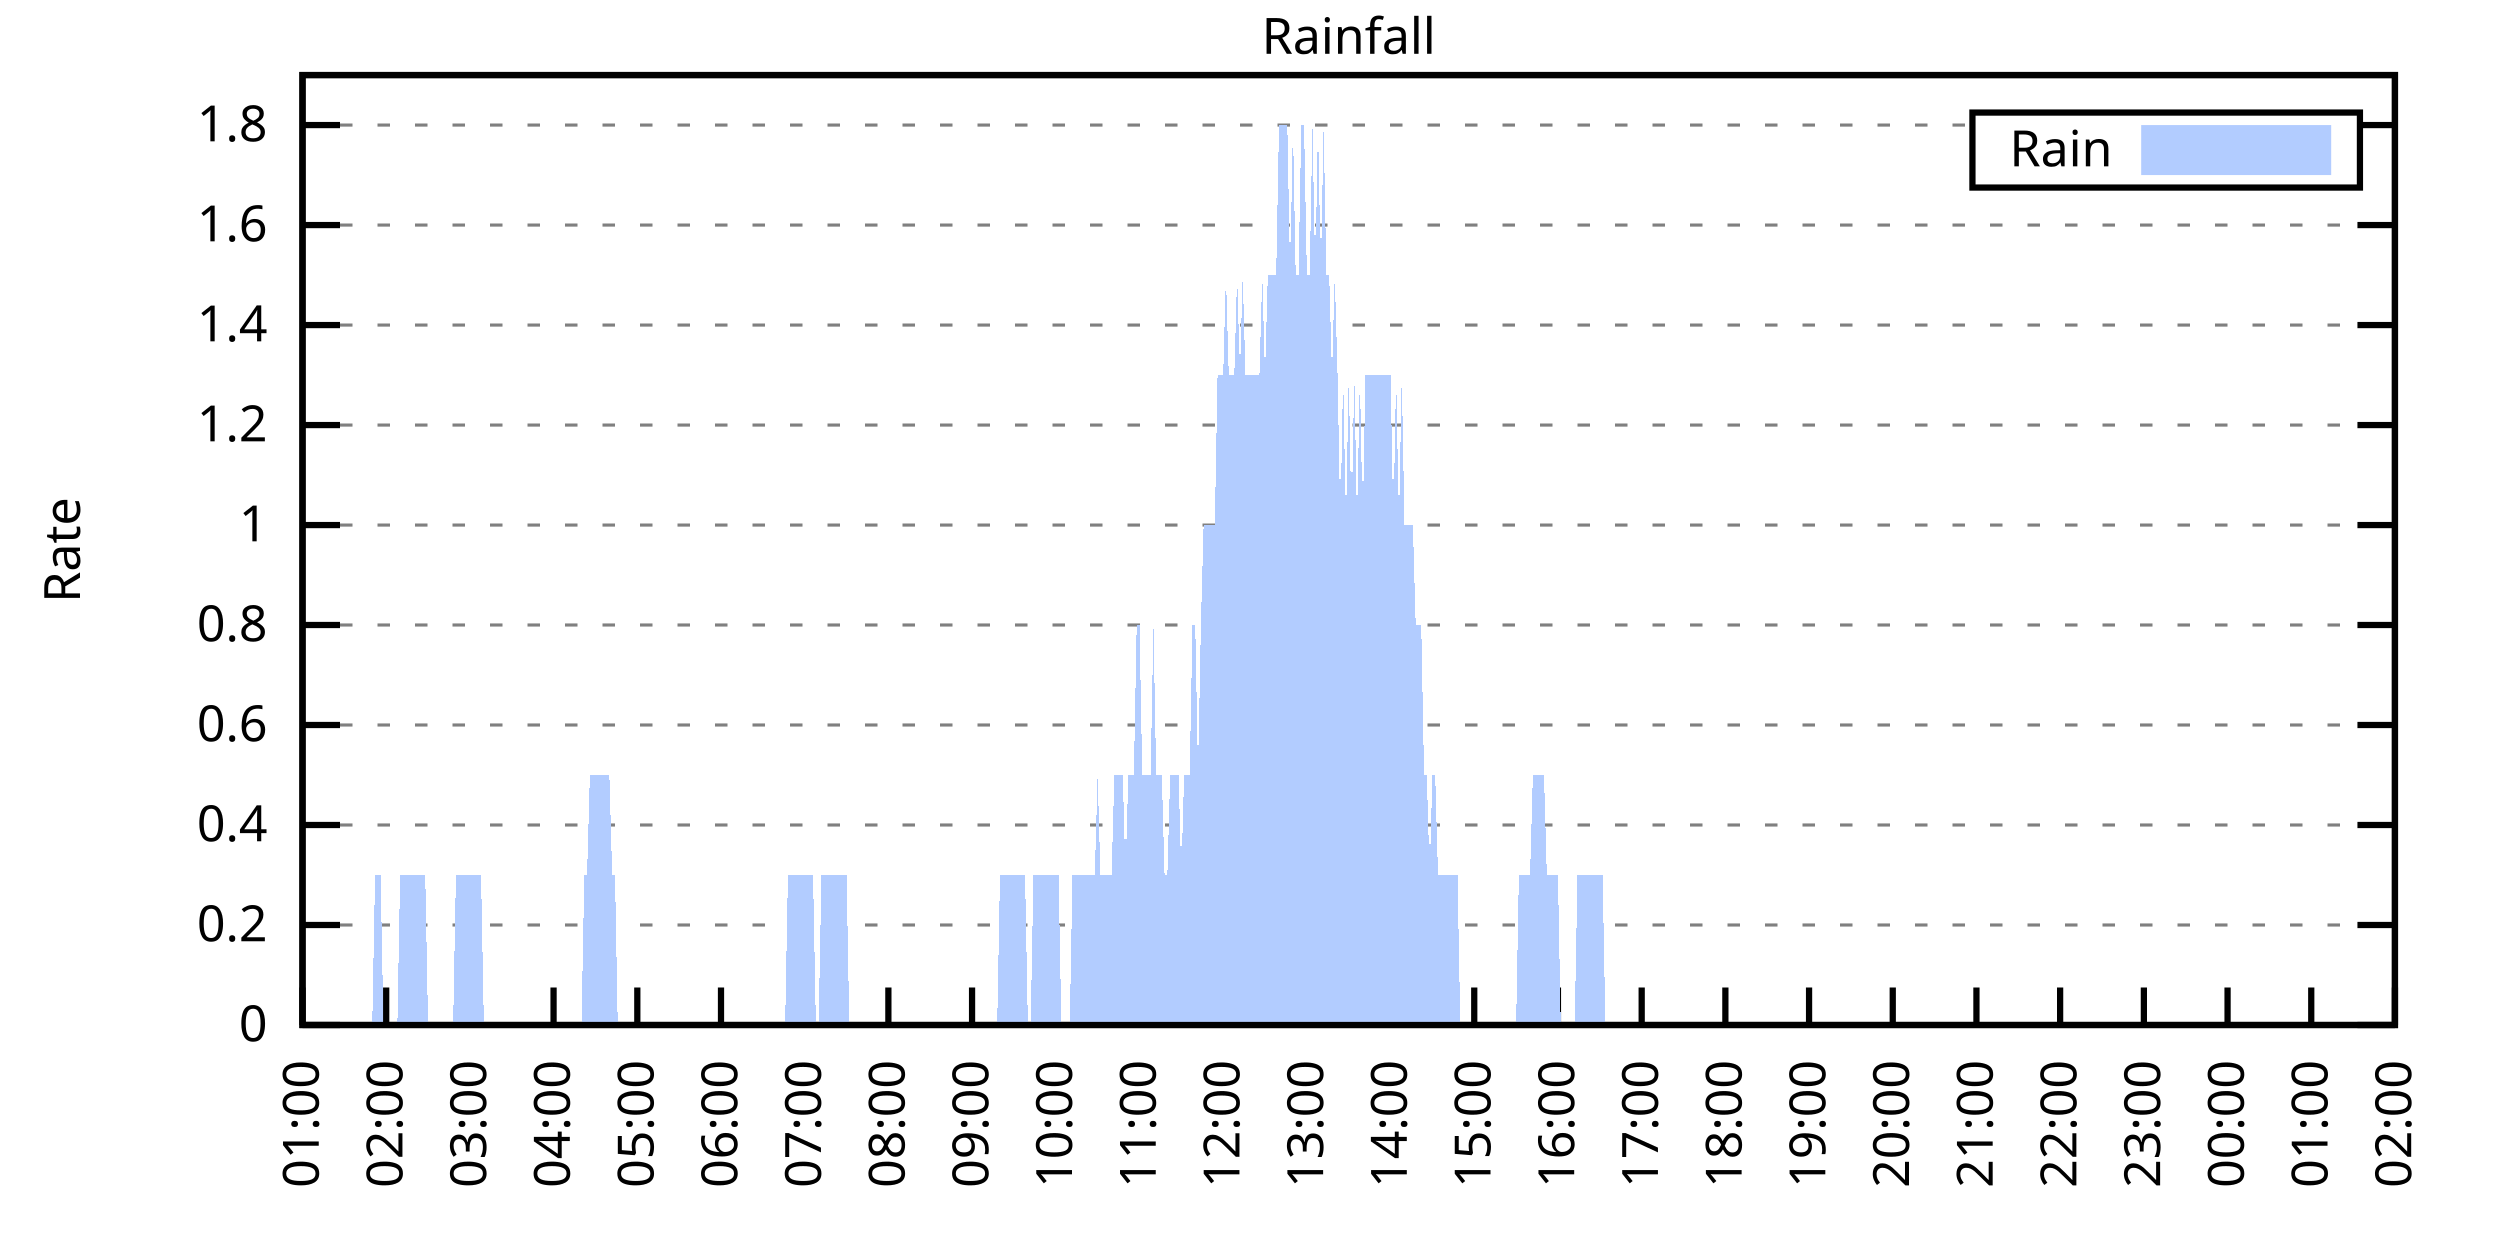
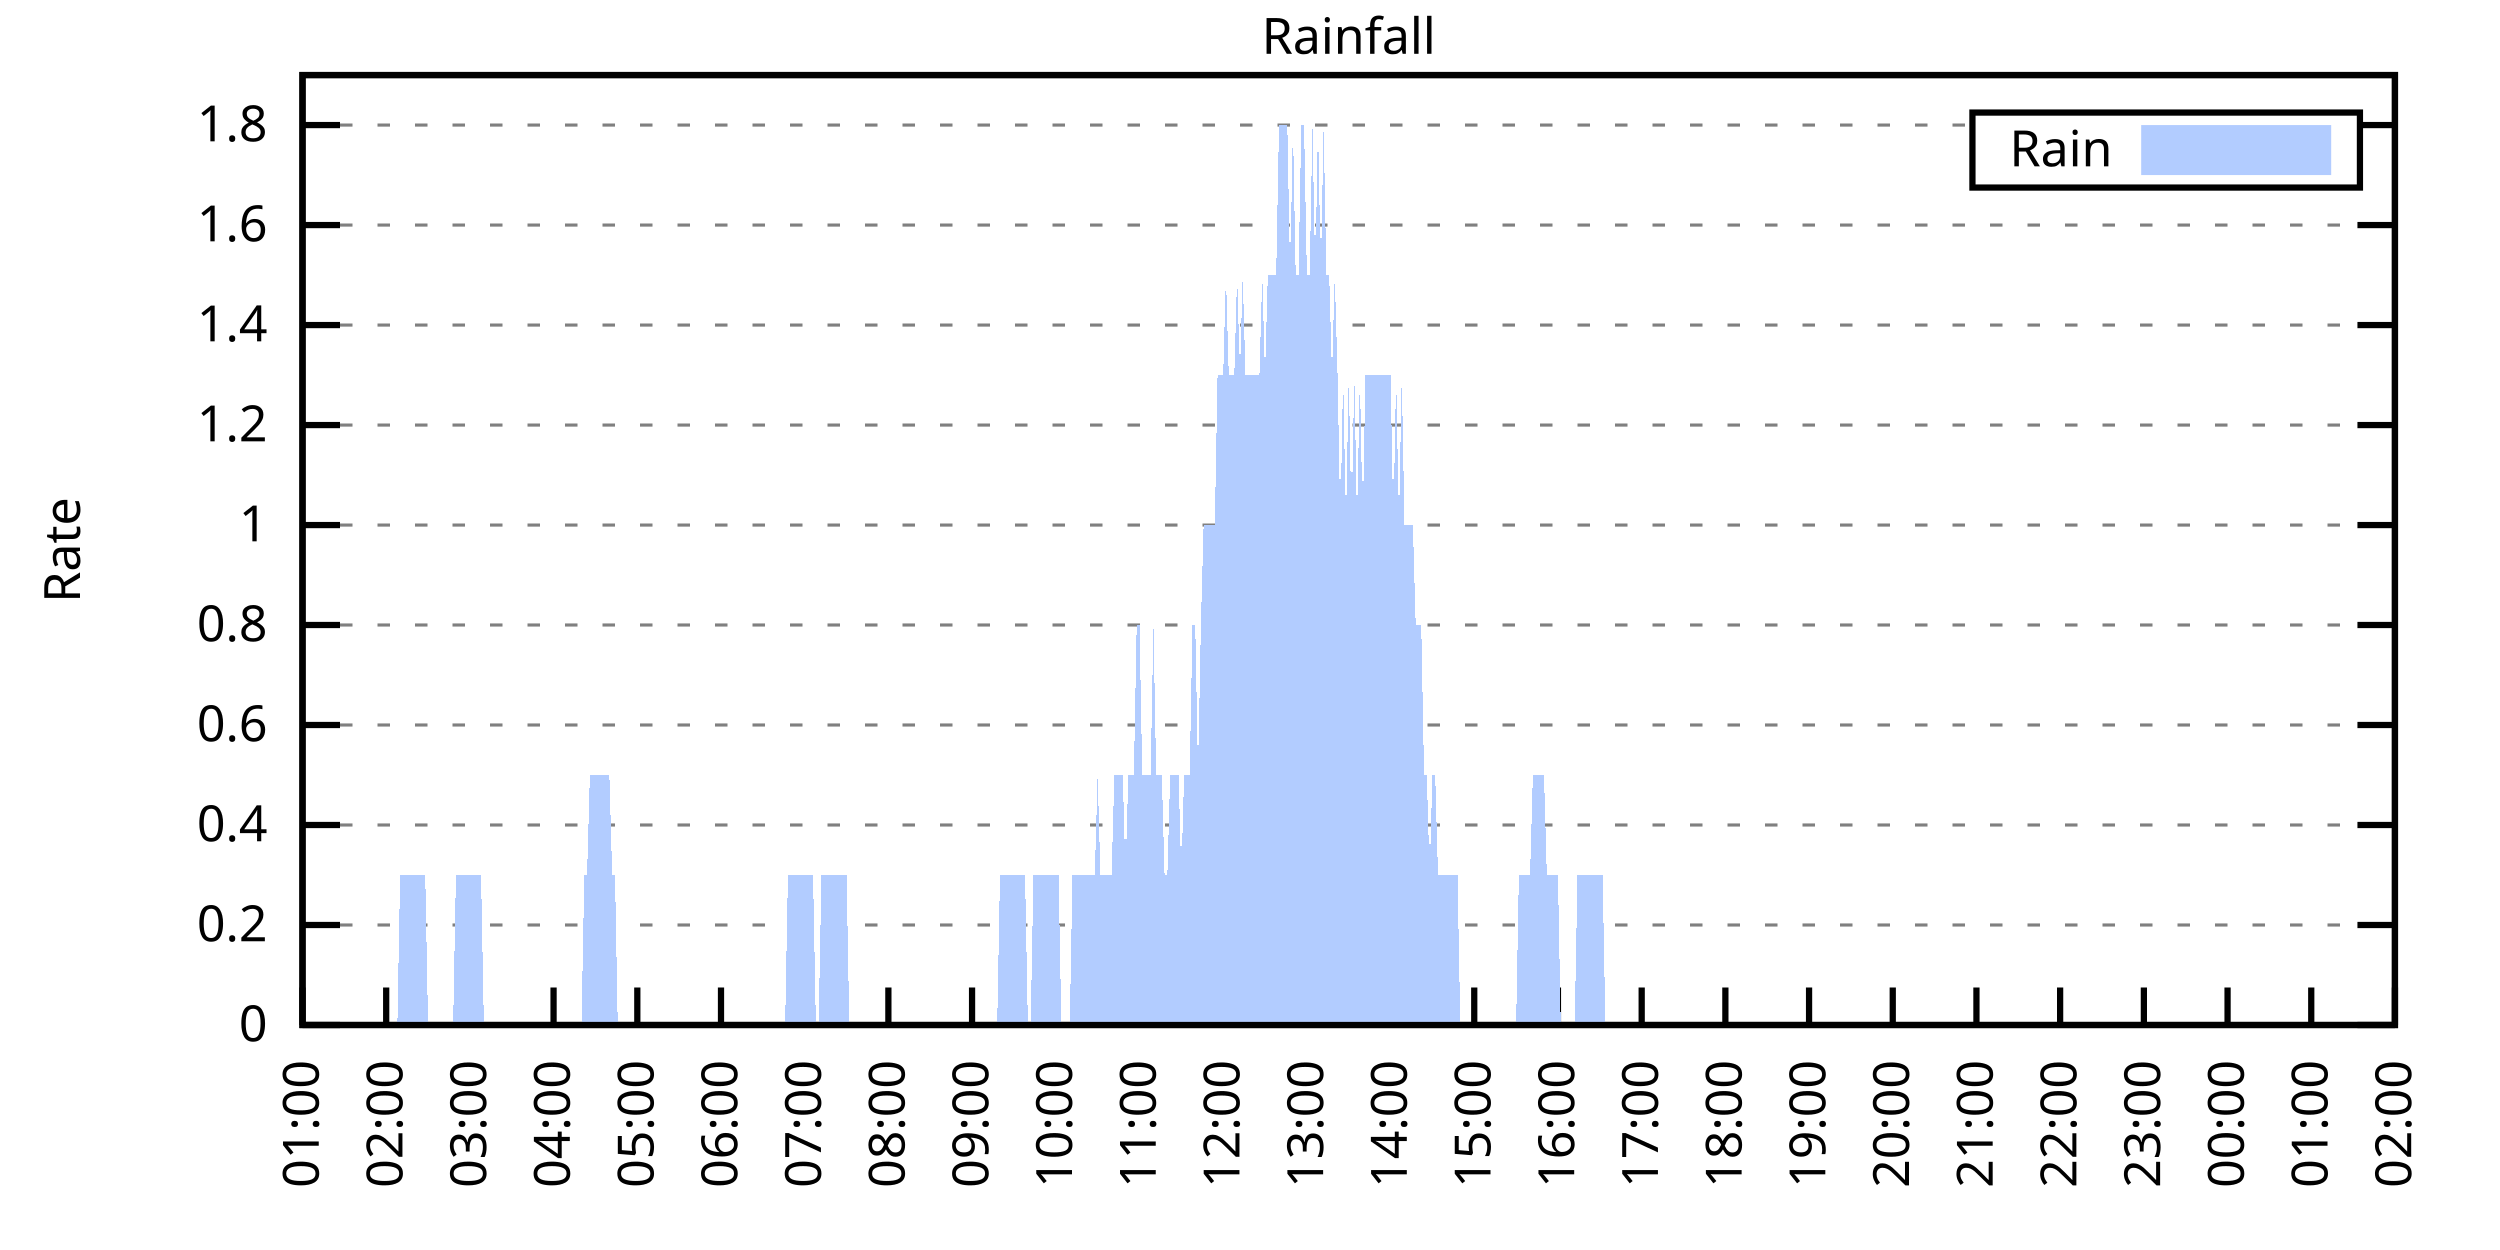
<svg xmlns="http://www.w3.org/2000/svg" xmlns:xlink="http://www.w3.org/1999/xlink" width="400" height="200" viewBox="0 0 400 200">
  <g id="gnuplot_canvas">
    <rect x="0" y="0" width="400" height="200" fill="none" />
    <defs>
      <circle id="gpDot" r="0.5" stroke-width="0.5" stroke="currentColor" />
      <path id="gpPt0" stroke-width="0.333" stroke="currentColor" d="M-1,0 h2 M0,-1 v2" />
      <path id="gpPt1" stroke-width="0.333" stroke="currentColor" d="M-1,-1 L1,1 M1,-1 L-1,1" />
      <path id="gpPt2" stroke-width="0.333" stroke="currentColor" d="M-1,0 L1,0 M0,-1 L0,1 M-1,-1 L1,1 M-1,1 L1,-1" />
      <rect id="gpPt3" stroke-width="0.333" stroke="currentColor" x="-1" y="-1" width="2" height="2" />
      <rect id="gpPt4" stroke-width="0.333" stroke="currentColor" fill="currentColor" x="-1" y="-1" width="2" height="2" />
      <circle id="gpPt5" stroke-width="0.333" stroke="currentColor" cx="0" cy="0" r="1" />
      <use xlink:href="#gpPt5" id="gpPt6" fill="currentColor" stroke="none" />
      <path id="gpPt7" stroke-width="0.333" stroke="currentColor" d="M0,-1.33 L-1.33,0.67 L1.33,0.67 z" />
      <use xlink:href="#gpPt7" id="gpPt8" fill="currentColor" stroke="none" />
      <use xlink:href="#gpPt7" id="gpPt9" stroke="currentColor" transform="rotate(180)" />
      <use xlink:href="#gpPt9" id="gpPt10" fill="currentColor" stroke="none" />
      <use xlink:href="#gpPt3" id="gpPt11" stroke="currentColor" transform="rotate(45)" />
      <use xlink:href="#gpPt11" id="gpPt12" fill="currentColor" stroke="none" />
      <path id="gpPt13" stroke-width="0.333" stroke="currentColor" d="M0,1.330 L1.265,0.411 L0.782,-1.067 L-0.782,-1.076 L-1.265,0.411 z" />
      <use xlink:href="#gpPt13" id="gpPt14" fill="currentColor" stroke="none" />
      <filter id="textbox" filterUnits="objectBoundingBox" x="0" y="0" height="1" width="1">
        <feFlood flood-color="white" flood-opacity="1" result="bgnd" />
        <feComposite in="SourceGraphic" in2="bgnd" operator="atop" />
      </filter>
      <filter id="greybox" filterUnits="objectBoundingBox" x="0" y="0" height="1" width="1">
        <feFlood flood-color="lightgrey" flood-opacity="1" result="grey" />
        <feComposite in="SourceGraphic" in2="grey" operator="atop" />
      </filter>
    </defs>
    <g fill="none" color="white" stroke="currentColor" stroke-width="1.00" stroke-linecap="butt" stroke-linejoin="miter">
</g>
    <g fill="none" color="black" stroke="currentColor" stroke-width="1.00" stroke-linecap="butt" stroke-linejoin="miter">
      <g stroke="none" shape-rendering="crispEdges">
        <polygon fill="rgb(255, 255, 255)" points="48.40,164.00 383.18,164.00 383.18,12.02 48.40,12.02 " />
      </g>
    </g>
    <g fill="none" color="black" stroke="currentColor" stroke-width="1.00" stroke-linecap="butt" stroke-linejoin="miter">
</g>
    <g fill="none" color="black" stroke="black" stroke-width="0.50" stroke-linecap="butt" stroke-linejoin="miter">
</g>
    <g fill="none" color="gray" stroke="currentColor" stroke-width="0.50" stroke-linecap="butt" stroke-linejoin="miter">
      <path stroke="gray" stroke-dasharray="2,4" class="gridline" d="M48.40,164.00 L383.19,164.00  " />
    </g>
    <g fill="none" color="gray" stroke="gray" stroke-width="1.00" stroke-linecap="butt" stroke-linejoin="miter">
</g>
    <g fill="none" color="black" stroke="currentColor" stroke-width="1.00" stroke-linecap="butt" stroke-linejoin="miter">
      <path stroke="black" d="M48.40,164.00 L54.40,164.00 M383.19,164.00 L377.19,164.00  " />
      <g transform="translate(42.80,166.60)" stroke="none" fill="black" font-family="Sans" font-size="8.00" text-anchor="end">
        <text>
          <tspan font-family="Sans"> 0</tspan>
        </text>
      </g>
    </g>
    <g fill="none" color="black" stroke="currentColor" stroke-width="1.00" stroke-linecap="butt" stroke-linejoin="miter">
</g>
    <g fill="none" color="black" stroke="black" stroke-width="0.50" stroke-linecap="butt" stroke-linejoin="miter">
</g>
    <g fill="none" color="gray" stroke="currentColor" stroke-width="0.50" stroke-linecap="butt" stroke-linejoin="miter">
      <path stroke="gray" stroke-dasharray="2,4" class="gridline" d="M48.40,148.00 L383.19,148.00  " />
    </g>
    <g fill="none" color="gray" stroke="gray" stroke-width="1.00" stroke-linecap="butt" stroke-linejoin="miter">
</g>
    <g fill="none" color="black" stroke="currentColor" stroke-width="1.00" stroke-linecap="butt" stroke-linejoin="miter">
      <path stroke="black" d="M48.40,148.00 L54.40,148.00 M383.19,148.00 L377.19,148.00  " />
      <g transform="translate(42.80,150.60)" stroke="none" fill="black" font-family="Sans" font-size="8.00" text-anchor="end">
        <text>
          <tspan font-family="Sans"> 0.2</tspan>
        </text>
      </g>
    </g>
    <g fill="none" color="black" stroke="currentColor" stroke-width="1.00" stroke-linecap="butt" stroke-linejoin="miter">
</g>
    <g fill="none" color="black" stroke="black" stroke-width="0.50" stroke-linecap="butt" stroke-linejoin="miter">
</g>
    <g fill="none" color="gray" stroke="currentColor" stroke-width="0.50" stroke-linecap="butt" stroke-linejoin="miter">
      <path stroke="gray" stroke-dasharray="2,4" class="gridline" d="M48.40,132.00 L383.19,132.00  " />
    </g>
    <g fill="none" color="gray" stroke="gray" stroke-width="1.00" stroke-linecap="butt" stroke-linejoin="miter">
</g>
    <g fill="none" color="black" stroke="currentColor" stroke-width="1.00" stroke-linecap="butt" stroke-linejoin="miter">
      <path stroke="black" d="M48.40,132.00 L54.40,132.00 M383.19,132.00 L377.19,132.00  " />
      <g transform="translate(42.80,134.60)" stroke="none" fill="black" font-family="Sans" font-size="8.00" text-anchor="end">
        <text>
          <tspan font-family="Sans"> 0.4</tspan>
        </text>
      </g>
    </g>
    <g fill="none" color="black" stroke="currentColor" stroke-width="1.00" stroke-linecap="butt" stroke-linejoin="miter">
</g>
    <g fill="none" color="black" stroke="black" stroke-width="0.50" stroke-linecap="butt" stroke-linejoin="miter">
</g>
    <g fill="none" color="gray" stroke="currentColor" stroke-width="0.50" stroke-linecap="butt" stroke-linejoin="miter">
      <path stroke="gray" stroke-dasharray="2,4" class="gridline" d="M48.40,116.00 L383.19,116.00  " />
    </g>
    <g fill="none" color="gray" stroke="gray" stroke-width="1.00" stroke-linecap="butt" stroke-linejoin="miter">
</g>
    <g fill="none" color="black" stroke="currentColor" stroke-width="1.00" stroke-linecap="butt" stroke-linejoin="miter">
      <path stroke="black" d="M48.40,116.00 L54.40,116.00 M383.19,116.00 L377.19,116.00  " />
      <g transform="translate(42.80,118.60)" stroke="none" fill="black" font-family="Sans" font-size="8.00" text-anchor="end">
        <text>
          <tspan font-family="Sans"> 0.6</tspan>
        </text>
      </g>
    </g>
    <g fill="none" color="black" stroke="currentColor" stroke-width="1.00" stroke-linecap="butt" stroke-linejoin="miter">
</g>
    <g fill="none" color="black" stroke="black" stroke-width="0.50" stroke-linecap="butt" stroke-linejoin="miter">
</g>
    <g fill="none" color="gray" stroke="currentColor" stroke-width="0.50" stroke-linecap="butt" stroke-linejoin="miter">
      <path stroke="gray" stroke-dasharray="2,4" class="gridline" d="M48.40,100.00 L383.19,100.00  " />
    </g>
    <g fill="none" color="gray" stroke="gray" stroke-width="1.00" stroke-linecap="butt" stroke-linejoin="miter">
</g>
    <g fill="none" color="black" stroke="currentColor" stroke-width="1.00" stroke-linecap="butt" stroke-linejoin="miter">
      <path stroke="black" d="M48.40,100.00 L54.40,100.00 M383.19,100.00 L377.19,100.00  " />
      <g transform="translate(42.80,102.60)" stroke="none" fill="black" font-family="Sans" font-size="8.00" text-anchor="end">
        <text>
          <tspan font-family="Sans"> 0.8</tspan>
        </text>
      </g>
    </g>
    <g fill="none" color="black" stroke="currentColor" stroke-width="1.00" stroke-linecap="butt" stroke-linejoin="miter">
</g>
    <g fill="none" color="black" stroke="black" stroke-width="0.50" stroke-linecap="butt" stroke-linejoin="miter">
</g>
    <g fill="none" color="gray" stroke="currentColor" stroke-width="0.50" stroke-linecap="butt" stroke-linejoin="miter">
      <path stroke="gray" stroke-dasharray="2,4" class="gridline" d="M48.40,84.01 L383.19,84.01  " />
    </g>
    <g fill="none" color="gray" stroke="gray" stroke-width="1.00" stroke-linecap="butt" stroke-linejoin="miter">
</g>
    <g fill="none" color="black" stroke="currentColor" stroke-width="1.00" stroke-linecap="butt" stroke-linejoin="miter">
      <path stroke="black" d="M48.40,84.01 L54.40,84.01 M383.19,84.01 L377.19,84.01  " />
      <g transform="translate(42.80,86.61)" stroke="none" fill="black" font-family="Sans" font-size="8.00" text-anchor="end">
        <text>
          <tspan font-family="Sans"> 1</tspan>
        </text>
      </g>
    </g>
    <g fill="none" color="black" stroke="currentColor" stroke-width="1.00" stroke-linecap="butt" stroke-linejoin="miter">
</g>
    <g fill="none" color="black" stroke="black" stroke-width="0.50" stroke-linecap="butt" stroke-linejoin="miter">
</g>
    <g fill="none" color="gray" stroke="currentColor" stroke-width="0.50" stroke-linecap="butt" stroke-linejoin="miter">
      <path stroke="gray" stroke-dasharray="2,4" class="gridline" d="M48.40,68.01 L383.19,68.01  " />
    </g>
    <g fill="none" color="gray" stroke="gray" stroke-width="1.00" stroke-linecap="butt" stroke-linejoin="miter">
</g>
    <g fill="none" color="black" stroke="currentColor" stroke-width="1.00" stroke-linecap="butt" stroke-linejoin="miter">
      <path stroke="black" d="M48.40,68.01 L54.40,68.01 M383.19,68.01 L377.19,68.01  " />
      <g transform="translate(42.80,70.61)" stroke="none" fill="black" font-family="Sans" font-size="8.00" text-anchor="end">
        <text>
          <tspan font-family="Sans"> 1.2</tspan>
        </text>
      </g>
    </g>
    <g fill="none" color="black" stroke="currentColor" stroke-width="1.00" stroke-linecap="butt" stroke-linejoin="miter">
</g>
    <g fill="none" color="black" stroke="black" stroke-width="0.50" stroke-linecap="butt" stroke-linejoin="miter">
</g>
    <g fill="none" color="gray" stroke="currentColor" stroke-width="0.50" stroke-linecap="butt" stroke-linejoin="miter">
      <path stroke="gray" stroke-dasharray="2,4" class="gridline" d="M48.40,52.01 L383.19,52.01  " />
    </g>
    <g fill="none" color="gray" stroke="gray" stroke-width="1.00" stroke-linecap="butt" stroke-linejoin="miter">
</g>
    <g fill="none" color="black" stroke="currentColor" stroke-width="1.00" stroke-linecap="butt" stroke-linejoin="miter">
      <path stroke="black" d="M48.40,52.01 L54.40,52.01 M383.19,52.01 L377.19,52.01  " />
      <g transform="translate(42.80,54.61)" stroke="none" fill="black" font-family="Sans" font-size="8.00" text-anchor="end">
        <text>
          <tspan font-family="Sans"> 1.4</tspan>
        </text>
      </g>
    </g>
    <g fill="none" color="black" stroke="currentColor" stroke-width="1.00" stroke-linecap="butt" stroke-linejoin="miter">
</g>
    <g fill="none" color="black" stroke="black" stroke-width="0.50" stroke-linecap="butt" stroke-linejoin="miter">
</g>
    <g fill="none" color="gray" stroke="currentColor" stroke-width="0.50" stroke-linecap="butt" stroke-linejoin="miter">
      <path stroke="gray" stroke-dasharray="2,4" class="gridline" d="M48.40,36.01 L383.19,36.01  " />
    </g>
    <g fill="none" color="gray" stroke="gray" stroke-width="1.00" stroke-linecap="butt" stroke-linejoin="miter">
</g>
    <g fill="none" color="black" stroke="currentColor" stroke-width="1.00" stroke-linecap="butt" stroke-linejoin="miter">
      <path stroke="black" d="M48.40,36.01 L54.40,36.01 M383.19,36.01 L377.19,36.01  " />
      <g transform="translate(42.80,38.61)" stroke="none" fill="black" font-family="Sans" font-size="8.00" text-anchor="end">
        <text>
          <tspan font-family="Sans"> 1.6</tspan>
        </text>
      </g>
    </g>
    <g fill="none" color="black" stroke="currentColor" stroke-width="1.00" stroke-linecap="butt" stroke-linejoin="miter">
</g>
    <g fill="none" color="black" stroke="black" stroke-width="0.50" stroke-linecap="butt" stroke-linejoin="miter">
</g>
    <g fill="none" color="gray" stroke="currentColor" stroke-width="0.50" stroke-linecap="butt" stroke-linejoin="miter">
      <path stroke="gray" stroke-dasharray="2,4" class="gridline" d="M48.40,20.01 L315.59,20.01 M377.59,20.01 L383.19,20.01  " />
    </g>
    <g fill="none" color="gray" stroke="gray" stroke-width="1.00" stroke-linecap="butt" stroke-linejoin="miter">
</g>
    <g fill="none" color="black" stroke="currentColor" stroke-width="1.00" stroke-linecap="butt" stroke-linejoin="miter">
      <path stroke="black" d="M48.40,20.01 L54.40,20.01 M383.19,20.01 L377.19,20.01  " />
      <g transform="translate(42.80,22.61)" stroke="none" fill="black" font-family="Sans" font-size="8.00" text-anchor="end">
        <text>
          <tspan font-family="Sans"> 1.8</tspan>
        </text>
      </g>
    </g>
    <g fill="none" color="black" stroke="currentColor" stroke-width="1.00" stroke-linecap="butt" stroke-linejoin="miter">
      <path stroke="black" d="M48.40,164.00 L48.40,158.00  " />
      <g transform="translate(51.00,169.60) rotate(270.00)" stroke="none" fill="black" font-family="Sans" font-size="8.00" text-anchor="end">
        <text>
          <tspan font-family="Sans">01:00</tspan>
        </text>
      </g>
    </g>
    <g fill="none" color="black" stroke="currentColor" stroke-width="1.00" stroke-linecap="butt" stroke-linejoin="miter">
      <path stroke="black" d="M61.79,164.00 L61.79,158.00  " />
      <g transform="translate(64.39,169.60) rotate(270.00)" stroke="none" fill="black" font-family="Sans" font-size="8.00" text-anchor="end">
        <text>
          <tspan font-family="Sans">02:00</tspan>
        </text>
      </g>
    </g>
    <g fill="none" color="black" stroke="currentColor" stroke-width="1.00" stroke-linecap="butt" stroke-linejoin="miter">
      <path stroke="black" d="M75.18,164.00 L75.18,158.00  " />
      <g transform="translate(77.78,169.60) rotate(270.00)" stroke="none" fill="black" font-family="Sans" font-size="8.00" text-anchor="end">
        <text>
          <tspan font-family="Sans">03:00</tspan>
        </text>
      </g>
    </g>
    <g fill="none" color="black" stroke="currentColor" stroke-width="1.00" stroke-linecap="butt" stroke-linejoin="miter">
      <path stroke="black" d="M88.57,164.00 L88.57,158.00  " />
      <g transform="translate(91.17,169.60) rotate(270.00)" stroke="none" fill="black" font-family="Sans" font-size="8.00" text-anchor="end">
        <text>
          <tspan font-family="Sans">04:00</tspan>
        </text>
      </g>
    </g>
    <g fill="none" color="black" stroke="currentColor" stroke-width="1.00" stroke-linecap="butt" stroke-linejoin="miter">
      <path stroke="black" d="M101.97,164.00 L101.97,158.00  " />
      <g transform="translate(104.57,169.60) rotate(270.00)" stroke="none" fill="black" font-family="Sans" font-size="8.00" text-anchor="end">
        <text>
          <tspan font-family="Sans">05:00</tspan>
        </text>
      </g>
    </g>
    <g fill="none" color="black" stroke="currentColor" stroke-width="1.00" stroke-linecap="butt" stroke-linejoin="miter">
      <path stroke="black" d="M115.36,164.00 L115.36,158.00  " />
      <g transform="translate(117.96,169.60) rotate(270.00)" stroke="none" fill="black" font-family="Sans" font-size="8.00" text-anchor="end">
        <text>
          <tspan font-family="Sans">06:00</tspan>
        </text>
      </g>
    </g>
    <g fill="none" color="black" stroke="currentColor" stroke-width="1.00" stroke-linecap="butt" stroke-linejoin="miter">
      <path stroke="black" d="M128.75,164.00 L128.75,158.00  " />
      <g transform="translate(131.35,169.60) rotate(270.00)" stroke="none" fill="black" font-family="Sans" font-size="8.00" text-anchor="end">
        <text>
          <tspan font-family="Sans">07:00</tspan>
        </text>
      </g>
    </g>
    <g fill="none" color="black" stroke="currentColor" stroke-width="1.00" stroke-linecap="butt" stroke-linejoin="miter">
      <path stroke="black" d="M142.14,164.00 L142.14,158.00  " />
      <g transform="translate(144.74,169.60) rotate(270.00)" stroke="none" fill="black" font-family="Sans" font-size="8.00" text-anchor="end">
        <text>
          <tspan font-family="Sans">08:00</tspan>
        </text>
      </g>
    </g>
    <g fill="none" color="black" stroke="currentColor" stroke-width="1.00" stroke-linecap="butt" stroke-linejoin="miter">
      <path stroke="black" d="M155.53,164.00 L155.53,158.00  " />
      <g transform="translate(158.13,169.60) rotate(270.00)" stroke="none" fill="black" font-family="Sans" font-size="8.00" text-anchor="end">
        <text>
          <tspan font-family="Sans">09:00</tspan>
        </text>
      </g>
    </g>
    <g fill="none" color="black" stroke="currentColor" stroke-width="1.00" stroke-linecap="butt" stroke-linejoin="miter">
      <path stroke="black" d="M168.92,164.00 L168.92,158.00  " />
      <g transform="translate(171.52,169.60) rotate(270.00)" stroke="none" fill="black" font-family="Sans" font-size="8.00" text-anchor="end">
        <text>
          <tspan font-family="Sans">10:00</tspan>
        </text>
      </g>
    </g>
    <g fill="none" color="black" stroke="currentColor" stroke-width="1.00" stroke-linecap="butt" stroke-linejoin="miter">
      <path stroke="black" d="M182.32,164.00 L182.32,158.00  " />
      <g transform="translate(184.92,169.60) rotate(270.00)" stroke="none" fill="black" font-family="Sans" font-size="8.00" text-anchor="end">
        <text>
          <tspan font-family="Sans">11:00</tspan>
        </text>
      </g>
    </g>
    <g fill="none" color="black" stroke="currentColor" stroke-width="1.00" stroke-linecap="butt" stroke-linejoin="miter">
      <path stroke="black" d="M195.71,164.00 L195.71,158.00  " />
      <g transform="translate(198.31,169.60) rotate(270.00)" stroke="none" fill="black" font-family="Sans" font-size="8.00" text-anchor="end">
        <text>
          <tspan font-family="Sans">12:00</tspan>
        </text>
      </g>
    </g>
    <g fill="none" color="black" stroke="currentColor" stroke-width="1.00" stroke-linecap="butt" stroke-linejoin="miter">
      <path stroke="black" d="M209.10,164.00 L209.10,158.00  " />
      <g transform="translate(211.70,169.60) rotate(270.00)" stroke="none" fill="black" font-family="Sans" font-size="8.00" text-anchor="end">
        <text>
          <tspan font-family="Sans">13:00</tspan>
        </text>
      </g>
    </g>
    <g fill="none" color="black" stroke="currentColor" stroke-width="1.00" stroke-linecap="butt" stroke-linejoin="miter">
      <path stroke="black" d="M222.49,164.00 L222.49,158.00  " />
      <g transform="translate(225.09,169.60) rotate(270.00)" stroke="none" fill="black" font-family="Sans" font-size="8.00" text-anchor="end">
        <text>
          <tspan font-family="Sans">14:00</tspan>
        </text>
      </g>
    </g>
    <g fill="none" color="black" stroke="currentColor" stroke-width="1.00" stroke-linecap="butt" stroke-linejoin="miter">
      <path stroke="black" d="M235.88,164.00 L235.88,158.00  " />
      <g transform="translate(238.48,169.60) rotate(270.00)" stroke="none" fill="black" font-family="Sans" font-size="8.00" text-anchor="end">
        <text>
          <tspan font-family="Sans">15:00</tspan>
        </text>
      </g>
    </g>
    <g fill="none" color="black" stroke="currentColor" stroke-width="1.00" stroke-linecap="butt" stroke-linejoin="miter">
      <path stroke="black" d="M249.27,164.00 L249.27,158.00  " />
      <g transform="translate(251.87,169.60) rotate(270.00)" stroke="none" fill="black" font-family="Sans" font-size="8.00" text-anchor="end">
        <text>
          <tspan font-family="Sans">16:00</tspan>
        </text>
      </g>
    </g>
    <g fill="none" color="black" stroke="currentColor" stroke-width="1.00" stroke-linecap="butt" stroke-linejoin="miter">
      <path stroke="black" d="M262.67,164.00 L262.67,158.00  " />
      <g transform="translate(265.27,169.60) rotate(270.00)" stroke="none" fill="black" font-family="Sans" font-size="8.00" text-anchor="end">
        <text>
          <tspan font-family="Sans">17:00</tspan>
        </text>
      </g>
    </g>
    <g fill="none" color="black" stroke="currentColor" stroke-width="1.00" stroke-linecap="butt" stroke-linejoin="miter">
      <path stroke="black" d="M276.06,164.00 L276.06,158.00  " />
      <g transform="translate(278.66,169.60) rotate(270.00)" stroke="none" fill="black" font-family="Sans" font-size="8.00" text-anchor="end">
        <text>
          <tspan font-family="Sans">18:00</tspan>
        </text>
      </g>
    </g>
    <g fill="none" color="black" stroke="currentColor" stroke-width="1.00" stroke-linecap="butt" stroke-linejoin="miter">
      <path stroke="black" d="M289.45,164.00 L289.45,158.00  " />
      <g transform="translate(292.05,169.60) rotate(270.00)" stroke="none" fill="black" font-family="Sans" font-size="8.00" text-anchor="end">
        <text>
          <tspan font-family="Sans">19:00</tspan>
        </text>
      </g>
    </g>
    <g fill="none" color="black" stroke="currentColor" stroke-width="1.00" stroke-linecap="butt" stroke-linejoin="miter">
      <path stroke="black" d="M302.84,164.00 L302.84,158.00  " />
      <g transform="translate(305.44,169.60) rotate(270.00)" stroke="none" fill="black" font-family="Sans" font-size="8.00" text-anchor="end">
        <text>
          <tspan font-family="Sans">20:00</tspan>
        </text>
      </g>
    </g>
    <g fill="none" color="black" stroke="currentColor" stroke-width="1.00" stroke-linecap="butt" stroke-linejoin="miter">
      <path stroke="black" d="M316.23,164.00 L316.23,158.00  " />
      <g transform="translate(318.83,169.60) rotate(270.00)" stroke="none" fill="black" font-family="Sans" font-size="8.00" text-anchor="end">
        <text>
          <tspan font-family="Sans">21:00</tspan>
        </text>
      </g>
    </g>
    <g fill="none" color="black" stroke="currentColor" stroke-width="1.00" stroke-linecap="butt" stroke-linejoin="miter">
      <path stroke="black" d="M329.62,164.00 L329.62,158.00  " />
      <g transform="translate(332.22,169.60) rotate(270.00)" stroke="none" fill="black" font-family="Sans" font-size="8.00" text-anchor="end">
        <text>
          <tspan font-family="Sans">22:00</tspan>
        </text>
      </g>
    </g>
    <g fill="none" color="black" stroke="currentColor" stroke-width="1.00" stroke-linecap="butt" stroke-linejoin="miter">
      <path stroke="black" d="M343.02,164.00 L343.02,158.00  " />
      <g transform="translate(345.62,169.60) rotate(270.00)" stroke="none" fill="black" font-family="Sans" font-size="8.00" text-anchor="end">
        <text>
          <tspan font-family="Sans">23:00</tspan>
        </text>
      </g>
    </g>
    <g fill="none" color="black" stroke="currentColor" stroke-width="1.00" stroke-linecap="butt" stroke-linejoin="miter">
      <path stroke="black" d="M356.41,164.00 L356.41,158.00  " />
      <g transform="translate(359.01,169.60) rotate(270.00)" stroke="none" fill="black" font-family="Sans" font-size="8.00" text-anchor="end">
        <text>
          <tspan font-family="Sans">00:00</tspan>
        </text>
      </g>
    </g>
    <g fill="none" color="black" stroke="currentColor" stroke-width="1.00" stroke-linecap="butt" stroke-linejoin="miter">
      <path stroke="black" d="M369.80,164.00 L369.80,158.00  " />
      <g transform="translate(372.40,169.60) rotate(270.00)" stroke="none" fill="black" font-family="Sans" font-size="8.00" text-anchor="end">
        <text>
          <tspan font-family="Sans">01:00</tspan>
        </text>
      </g>
    </g>
    <g fill="none" color="black" stroke="currentColor" stroke-width="1.00" stroke-linecap="butt" stroke-linejoin="miter">
      <path stroke="black" d="M383.19,164.00 L383.19,158.00  " />
      <g transform="translate(385.79,169.60) rotate(270.00)" stroke="none" fill="black" font-family="Sans" font-size="8.00" text-anchor="end">
        <text>
          <tspan font-family="Sans">02:00</tspan>
        </text>
      </g>
    </g>
    <g fill="none" color="black" stroke="currentColor" stroke-width="1.00" stroke-linecap="butt" stroke-linejoin="miter">
</g>
    <g fill="none" color="black" stroke="currentColor" stroke-width="1.00" stroke-linecap="butt" stroke-linejoin="miter">
      <path stroke="black" d="M48.40,12.01 L48.40,164.00 L383.19,164.00 L383.19,12.01 L48.40,12.01 Z  " />
    </g>
    <g fill="none" color="black" stroke="currentColor" stroke-width="1.00" stroke-linecap="butt" stroke-linejoin="miter">
</g>
    <g fill="none" color="black" stroke="currentColor" stroke-width="1.00" stroke-linecap="butt" stroke-linejoin="miter">
      <path stroke="black" d="M315.59,30.01 L315.59,18.01 L377.59,18.01 L377.59,30.01 L315.59,30.01 Z  " />
    </g>
    <g id="Rainfall_plot_1">
      <g fill="none" color="white" stroke="black" stroke-width="2.00" stroke-linecap="butt" stroke-linejoin="miter">
</g>
      <g fill="none" color="black" stroke="currentColor" stroke-width="2.00" stroke-linecap="butt" stroke-linejoin="miter">
        <g transform="translate(337.99,26.61)" stroke="none" fill="black" font-family="Sans" font-size="8.00" text-anchor="end">
          <text>
            <tspan font-family="Sans">Rain</tspan>
          </text>
        </g>
      </g>
      <g fill="none" color="black" stroke="currentColor" stroke-width="2.00" stroke-linecap="butt" stroke-linejoin="miter">
        <g stroke="none" shape-rendering="crispEdges">
          <polygon fill="rgb(178, 204, 255)" points="343.59,27.01 371.99,27.01 371.99,21.01 343.59,21.01 " />
        </g>
        <path stroke="rgb(178, 204, 255)" d="M343.59,27.01 L371.99,27.01 L371.99,21.01 L343.59,21.01 L343.59,27.01 Z  " />
      </g>
      <g fill="none" color="black" stroke="currentColor" stroke-width="2.00" stroke-linecap="butt" stroke-linejoin="miter">
        <g stroke="none" shape-rendering="crispEdges">
-           <polygon fill="rgb(178, 204, 255)" points="55.54,164.00 55.99,164.00 56.43,164.00 56.88,164.00 57.33,164.00 57.77,164.00 58.22,164.00 58.67,164.00 59.11,164.00 59.56,164.00 60.01,140.00 60.45,140.00 60.90,140.00 61.35,164.00 61.79,164.00 62.24,164.00 62.68,164.00 63.13,164.00 63.58,164.00 64.02,140.00 64.47,140.00 64.92,140.00 65.36,140.00 65.81,140.00 66.26,140.00 66.70,140.00 67.15,140.00 67.59,140.00 68.04,140.00 68.49,164.00 68.93,164.00 69.38,164.00 69.83,164.00 70.27,164.00 70.72,164.00 71.17,164.00 71.61,164.00 72.06,164.00 72.50,164.00 72.95,140.00 73.40,140.00 73.84,140.00 74.29,140.00 74.74,140.00 75.18,140.00 75.63,140.00 76.08,140.00 76.52,140.00 76.97,140.00 77.42,164.00 77.86,164.00 78.31,164.00 78.75,164.00 79.20,164.00 79.65,164.00 80.09,164.00 80.54,164.00 80.99,164.00 81.43,164.00 81.88,164.00 82.33,164.00 82.77,164.00 83.22,164.00 83.66,164.00 84.11,164.00 84.56,164.00 85.00,164.00 85.45,164.00 85.90,164.00 86.34,164.00 86.79,164.00 87.24,164.00 87.68,164.00 88.13,164.00 88.57,164.00 89.02,164.00 89.47,164.00 89.91,164.00 90.36,164.00 90.81,164.00 91.25,164.00 91.70,164.00 92.15,164.00 92.59,164.00 93.04,164.00 93.49,140.00 93.93,140.00 94.38,124.00 94.82,124.00 95.27,124.00 95.72,124.00 96.16,124.00 96.61,124.00 97.06,124.00 97.50,124.00 97.95,140.00 98.40,140.00 98.84,164.00 99.29,164.00 99.73,164.00 100.18,164.00 100.63,164.00 101.07,164.00 101.52,164.00 101.97,164.00 102.41,164.00 102.86,164.00 103.31,164.00 103.75,164.00 104.20,164.00 104.64,164.00 105.09,164.00 105.54,164.00 105.98,164.00 106.43,164.00 106.88,164.00 107.32,164.00 107.77,164.00 108.22,164.00 108.66,164.00 109.11,164.00 109.55,164.00 110.00,164.00 110.45,164.00 110.89,164.00 111.34,164.00 111.79,164.00 112.23,164.00 112.68,164.00 113.13,164.00 113.57,164.00 114.02,164.00 114.47,164.00 114.91,164.00 115.36,164.00 115.80,164.00 116.25,164.00 116.70,164.00 117.14,164.00 117.59,164.00 118.04,164.00 118.48,164.00 118.93,164.00 119.38,164.00 119.82,164.00 120.27,164.00 120.71,164.00 121.16,164.00 121.61,164.00 122.05,164.00 122.50,164.00 122.95,164.00 123.39,164.00 123.84,164.00 124.29,164.00 124.73,164.00 125.18,164.00 125.62,164.00 126.07,140.00 126.52,140.00 126.96,140.00 127.41,140.00 127.86,140.00 128.30,140.00 128.75,140.00 129.20,140.00 129.64,140.00 130.09,140.00 130.54,164.00 130.98,164.00 131.43,140.00 131.87,140.00 132.32,140.00 132.77,140.00 133.21,140.00 133.66,140.00 134.11,140.00 134.55,140.00 135.00,140.00 135.45,140.00 135.89,164.00 136.34,164.00 136.78,164.00 137.23,164.00 137.68,164.00 138.12,164.00 138.57,164.00 139.02,164.00 139.46,164.00 139.91,164.00 140.36,164.00 140.80,164.00 141.25,164.00 141.69,164.00 142.14,164.00 142.59,164.00 143.03,164.00 143.48,164.00 143.93,164.00 144.37,164.00 144.82,164.00 145.27,164.00 145.71,164.00 146.16,164.00 146.61,164.00 147.05,164.00 147.50,164.00 147.94,164.00 148.39,164.00 148.84,164.00 149.28,164.00 149.73,164.00 150.18,164.00 150.62,164.00 151.07,164.00 151.52,164.00 151.96,164.00 152.41,164.00 152.85,164.00 153.30,164.00 153.75,164.00 154.19,164.00 154.64,164.00 155.09,164.00 155.53,164.00 155.98,164.00 156.43,164.00 156.87,164.00 157.32,164.00 157.76,164.00 158.21,164.00 158.66,164.00 159.10,164.00 159.55,164.00 160.00,140.00 160.44,140.00 160.89,140.00 161.34,140.00 161.78,140.00 162.23,140.00 162.67,140.00 163.12,140.00 163.57,140.00 164.01,140.00 164.46,164.00 164.91,164.00 165.35,140.00 165.80,140.00 166.25,140.00 166.69,140.00 167.14,140.00 167.59,140.00 168.03,140.00 168.48,140.00 168.92,140.00 169.37,140.00 169.82,164.00 170.26,164.00 170.71,164.00 171.16,164.00 171.60,140.00 172.05,140.00 172.50,140.00 172.94,140.00 173.39,140.00 173.83,140.00 174.28,140.00 174.73,140.00 175.17,140.00 175.62,124.00 176.07,140.00 176.51,140.00 176.96,140.00 177.41,140.00 177.85,140.00 178.30,124.00 178.74,124.00 179.19,124.00 179.64,124.00 180.08,140.00 180.53,124.00 180.98,124.00 181.42,124.00 181.87,100.00 182.32,100.00 182.76,124.00 183.21,124.00 183.66,124.00 184.10,124.00 184.55,100.00 184.99,124.00 185.44,124.00 185.89,124.00 186.33,140.00 186.78,140.00 187.23,124.00 187.67,124.00 188.12,124.00 188.57,124.00 189.01,140.00 189.46,124.00 189.90,124.00 190.35,124.00 190.80,100.00 191.24,100.00 191.69,124.00 192.14,100.00 192.58,84.01 193.03,84.01 193.48,84.01 193.92,84.01 194.37,84.01 194.81,60.01 195.26,60.01 195.71,60.01 196.15,44.01 196.60,60.01 197.05,60.01 197.49,60.01 197.94,44.01 198.39,60.01 198.83,44.01 199.28,60.01 199.73,60.01 200.17,60.01 200.62,60.01 201.06,60.01 201.51,60.01 201.96,44.01 202.40,60.01 202.85,44.01 203.30,44.01 203.74,44.01 204.19,44.01 204.64,20.01 205.08,20.01 205.53,20.01 205.97,20.01 206.42,44.01 206.87,20.01 207.31,44.01 207.76,44.01 208.21,20.01 208.65,20.01 209.10,44.01 209.55,44.01 209.99,20.01 210.44,44.01 210.88,20.01 211.33,44.01 211.78,20.01 212.22,44.01 212.67,44.01 213.12,60.01 213.56,44.01 214.01,60.01 214.46,84.01 214.90,60.01 215.35,84.01 215.80,60.01 216.24,84.01 216.69,60.01 217.13,84.01 217.58,60.01 218.03,84.01 218.47,60.01 218.92,60.01 219.37,60.01 219.81,60.01 220.26,60.01 220.71,60.01 221.15,60.01 221.60,60.01 222.04,60.01 222.49,60.01 222.94,84.01 223.38,60.01 223.83,84.01 224.28,60.01 224.72,84.01 225.17,84.01 225.62,84.01 226.06,84.01 226.51,100.00 226.95,100.00 227.40,100.00 227.85,124.00 228.29,124.00 228.74,140.00 229.19,124.00 229.63,124.00 230.08,140.00 230.53,140.00 230.97,140.00 231.42,140.00 231.86,140.00 232.31,140.00 232.76,140.00 233.20,140.00 233.65,164.00 234.10,164.00 234.54,164.00 234.99,164.00 235.44,164.00 235.88,164.00 236.33,164.00 236.78,164.00 237.22,164.00 237.67,164.00 238.11,164.00 238.56,164.00 239.01,164.00 239.45,164.00 239.90,164.00 240.35,164.00 240.79,164.00 241.24,164.00 241.69,164.00 242.13,164.00 242.58,164.00 243.02,140.00 243.47,140.00 243.92,140.00 244.36,140.00 244.81,140.00 245.26,124.00 245.70,124.00 246.15,124.00 246.60,124.00 247.04,124.00 247.49,140.00 247.93,140.00 248.38,140.00 248.83,140.00 249.27,140.00 249.72,164.00 250.17,164.00 250.61,164.00 251.06,164.00 251.51,164.00 251.95,164.00 252.40,140.00 252.85,140.00 253.29,140.00 253.74,140.00 254.18,140.00 254.63,140.00 255.08,140.00 255.52,140.00 255.97,140.00 256.42,140.00 256.86,164.00 257.31,164.00 257.76,164.00 258.20,164.00 258.65,164.00 259.09,164.00 259.54,164.00 259.99,164.00 260.43,164.00 260.88,164.00 261.33,164.00 261.77,164.00 262.22,164.00 262.67,164.00 263.11,164.00 263.56,164.00 264.00,164.00 264.45,164.00 264.90,164.00 265.34,164.00 265.79,164.00 266.24,164.00 266.68,164.00 267.13,164.00 267.58,164.00 268.02,164.00 268.47,164.00 268.92,164.00 269.36,164.00 269.81,164.00 270.25,164.00 270.70,164.00 271.15,164.00 271.59,164.00 272.04,164.00 272.49,164.00 272.93,164.00 273.38,164.00 273.83,164.00 274.27,164.00 274.72,164.00 275.16,164.00 275.61,164.00 276.06,164.00 276.50,164.00 276.95,164.00 277.40,164.00 277.84,164.00 278.29,164.00 278.74,164.00 279.18,164.00 279.63,164.00 280.07,164.00 280.52,164.00 280.97,164.00 281.41,164.00 281.86,164.00 282.31,164.00 282.75,164.00 283.20,164.00 283.65,164.00 284.09,164.00 284.54,164.00 284.98,164.00 285.43,164.00 285.88,164.00 286.32,164.00 286.77,164.00 287.22,164.00 287.66,164.00 288.11,164.00 288.56,164.00 289.00,164.00 289.45,164.00 289.90,164.00 290.34,164.00 290.79,164.00 291.23,164.00 291.68,164.00 292.13,164.00 292.57,164.00 293.02,164.00 293.47,164.00 293.91,164.00 294.36,164.00 294.81,164.00 295.25,164.00 295.70,164.00 296.14,164.00 296.59,164.00 297.04,164.00 297.48,164.00 297.93,164.00 298.38,164.00 298.82,164.00 299.27,164.00 299.72,164.00 300.16,164.00 300.61,164.00 301.05,164.00 301.50,164.00 301.95,164.00 302.39,164.00 302.84,164.00 303.29,164.00 303.73,164.00 304.18,164.00 304.63,164.00 305.07,164.00 305.52,164.00 305.97,164.00 306.41,164.00 306.86,164.00 307.30,164.00 307.75,164.00 308.20,164.00 308.64,164.00 309.09,164.00 309.54,164.00 309.98,164.00 310.43,164.00 310.88,164.00 311.32,164.00 311.77,164.00 312.21,164.00 312.66,164.00 313.11,164.00 313.55,164.00 314.00,164.00 314.45,164.00 314.89,164.00 315.34,164.00 315.79,164.00 316.23,164.00 316.68,164.00 317.12,164.00 317.57,164.00 318.02,164.00 318.46,164.00 318.91,164.00 319.36,164.00 319.80,164.00 320.25,164.00 320.70,164.00 321.14,164.00 321.59,164.00 322.04,164.00 322.48,164.00 322.93,164.00 323.37,164.00 323.82,164.00 324.27,164.00 324.71,164.00 325.16,164.00 325.61,164.00 326.05,164.00 326.50,164.00 326.95,164.00 327.39,164.00 327.84,164.00 328.28,164.00 328.73,164.00 329.18,164.00 329.62,164.00 330.07,164.00 330.52,164.00 330.96,164.00 331.41,164.00 331.86,164.00 332.30,164.00 332.75,164.00 333.19,164.00 333.64,164.00 334.09,164.00 334.53,164.00 334.98,164.00 335.43,164.00 335.87,164.00 336.32,164.00 336.77,164.00 337.21,164.00 337.66,164.00 338.10,164.00 338.55,164.00 339.00,164.00 339.44,164.00 339.89,164.00 340.34,164.00 340.78,164.00 341.23,164.00 341.68,164.00 342.12,164.00 342.57,164.00 343.02,164.00 343.46,164.00 343.91,164.00 344.35,164.00 344.80,164.00 345.25,164.00 345.69,164.00 346.14,164.00 346.59,164.00 347.03,164.00 347.48,164.00 347.93,164.00 348.37,164.00 348.82,164.00 349.26,164.00 349.71,164.00 350.16,164.00 350.60,164.00 351.05,164.00 351.50,164.00 351.94,164.00 352.39,164.00 352.84,164.00 353.28,164.00 353.73,164.00 354.17,164.00 354.62,164.00 355.07,164.00 355.51,164.00 355.96,164.00 356.41,164.00 356.85,164.00 357.30,164.00 357.75,164.00 358.19,164.00 358.64,164.00 359.09,164.00 359.53,164.00 359.98,164.00 360.42,164.00 360.87,164.00 361.32,164.00 361.76,164.00 362.21,164.00 362.66,164.00 363.10,164.00 363.55,164.00 364.00,164.00 364.44,164.00 364.89,164.00 365.33,164.00 365.78,164.00 366.23,164.00 366.67,164.00 367.12,164.00 367.57,164.00 368.01,164.00 368.46,164.00 368.91,164.00 369.35,164.00 369.80,164.00 370.24,164.00 370.69,164.00 371.14,164.00 371.58,164.00 372.03,164.00 372.48,164.00 372.92,164.00 373.37,164.00 373.82,164.00 374.26,164.00 374.71,164.00 375.16,164.00 375.60,164.00 376.05,164.00 376.49,164.00 376.49,164.00 55.54,164.00 " />
+           <polygon fill="rgb(178, 204, 255)" points="58.67,164.00 59.11,164.00 59.56,164.00 60.01,164.00 60.45,164.00 60.90,164.00 61.35,164.00 61.79,164.00 62.24,164.00 62.68,164.00 63.13,164.00 63.58,164.00 64.02,140.00 64.47,140.00 64.92,140.00 65.36,140.00 65.81,140.00 66.26,140.00 66.70,140.00 67.15,140.00 67.59,140.00 68.04,140.00 68.49,164.00 68.93,164.00 69.38,164.00 69.83,164.00 70.27,164.00 70.72,164.00 71.17,164.00 71.61,164.00 72.06,164.00 72.50,164.00 72.95,140.00 73.40,140.00 73.84,140.00 74.29,140.00 74.74,140.00 75.18,140.00 75.63,140.00 76.08,140.00 76.52,140.00 76.97,140.00 77.42,164.00 77.86,164.00 78.31,164.00 78.75,164.00 79.20,164.00 79.65,164.00 80.09,164.00 80.54,164.00 80.99,164.00 81.43,164.00 81.88,164.00 82.33,164.00 82.77,164.00 83.22,164.00 83.66,164.00 84.11,164.00 84.56,164.00 85.00,164.00 85.45,164.00 85.90,164.00 86.34,164.00 86.79,164.00 87.24,164.00 87.68,164.00 88.13,164.00 88.57,164.00 89.02,164.00 89.47,164.00 89.91,164.00 90.36,164.00 90.81,164.00 91.25,164.00 91.70,164.00 92.15,164.00 92.59,164.00 93.04,164.00 93.49,140.00 93.93,140.00 94.38,124.00 94.82,124.00 95.27,124.00 95.72,124.00 96.16,124.00 96.61,124.00 97.06,124.00 97.50,124.00 97.95,140.00 98.40,140.00 98.84,164.00 99.29,164.00 99.73,164.00 100.18,164.00 100.63,164.00 101.07,164.00 101.52,164.00 101.97,164.00 102.41,164.00 102.86,164.00 103.31,164.00 103.75,164.00 104.20,164.00 104.64,164.00 105.09,164.00 105.54,164.00 105.98,164.00 106.43,164.00 106.88,164.00 107.32,164.00 107.77,164.00 108.22,164.00 108.66,164.00 109.11,164.00 109.55,164.00 110.00,164.00 110.45,164.00 110.89,164.00 111.34,164.00 111.79,164.00 112.23,164.00 112.68,164.00 113.13,164.00 113.57,164.00 114.02,164.00 114.47,164.00 114.91,164.00 115.36,164.00 115.80,164.00 116.25,164.00 116.70,164.00 117.14,164.00 117.59,164.00 118.04,164.00 118.48,164.00 118.93,164.00 119.38,164.00 119.82,164.00 120.27,164.00 120.71,164.00 121.16,164.00 121.61,164.00 122.05,164.00 122.50,164.00 122.95,164.00 123.39,164.00 123.84,164.00 124.29,164.00 124.73,164.00 125.18,164.00 125.62,164.00 126.07,140.00 126.52,140.00 126.96,140.00 127.41,140.00 127.86,140.00 128.30,140.00 128.75,140.00 129.20,140.00 129.64,140.00 130.09,140.00 130.54,164.00 130.98,164.00 131.43,140.00 131.87,140.00 132.32,140.00 132.77,140.00 133.21,140.00 133.66,140.00 134.11,140.00 134.55,140.00 135.00,140.00 135.45,140.00 135.89,164.00 136.34,164.00 136.78,164.00 137.23,164.00 137.68,164.00 138.12,164.00 138.57,164.00 139.02,164.00 139.46,164.00 139.91,164.00 140.36,164.00 140.80,164.00 141.25,164.00 141.69,164.00 142.14,164.00 142.59,164.00 143.03,164.00 143.48,164.00 143.93,164.00 144.37,164.00 144.82,164.00 145.27,164.00 145.71,164.00 146.16,164.00 146.61,164.00 147.05,164.00 147.50,164.00 147.94,164.00 148.39,164.00 148.84,164.00 149.28,164.00 149.73,164.00 150.18,164.00 150.62,164.00 151.07,164.00 151.52,164.00 151.96,164.00 152.41,164.00 152.85,164.00 153.30,164.00 153.75,164.00 154.19,164.00 154.64,164.00 155.09,164.00 155.53,164.00 155.98,164.00 156.43,164.00 156.87,164.00 157.32,164.00 157.76,164.00 158.21,164.00 158.66,164.00 159.10,164.00 159.55,164.00 160.00,140.00 160.44,140.00 160.89,140.00 161.34,140.00 161.78,140.00 162.23,140.00 162.67,140.00 163.12,140.00 163.57,140.00 164.01,140.00 164.46,164.00 164.91,164.00 165.35,140.00 165.80,140.00 166.25,140.00 166.69,140.00 167.14,140.00 167.59,140.00 168.03,140.00 168.48,140.00 168.92,140.00 169.37,140.00 169.82,164.00 170.26,164.00 170.71,164.00 171.16,164.00 171.60,140.00 172.05,140.00 172.50,140.00 172.94,140.00 173.39,140.00 173.83,140.00 174.28,140.00 174.73,140.00 175.17,140.00 175.62,124.00 176.07,140.00 176.51,140.00 176.96,140.00 177.41,140.00 177.85,140.00 178.30,124.00 178.74,124.00 179.19,124.00 179.64,124.00 180.08,140.00 180.53,124.00 180.98,124.00 181.42,124.00 181.87,100.00 182.32,100.00 182.76,124.00 183.21,124.00 183.66,124.00 184.10,124.00 184.55,100.00 184.99,124.00 185.44,124.00 185.89,124.00 186.33,140.00 186.78,140.00 187.23,124.00 187.67,124.00 188.12,124.00 188.57,124.00 189.01,140.00 189.46,124.00 189.90,124.00 190.35,124.00 190.80,100.00 191.24,100.00 191.69,124.00 192.14,100.00 192.58,84.01 193.03,84.01 193.48,84.01 193.92,84.01 194.37,84.01 194.81,60.01 195.26,60.01 195.71,60.01 196.15,44.01 196.60,60.01 197.05,60.01 197.49,60.01 197.94,44.01 198.39,60.01 198.83,44.01 199.28,60.01 199.73,60.01 200.17,60.01 200.62,60.01 201.06,60.01 201.51,60.01 201.96,44.01 202.40,60.01 202.85,44.01 203.30,44.01 203.74,44.01 204.19,44.01 204.64,20.01 205.08,20.01 205.53,20.01 205.97,20.01 206.42,44.01 206.87,20.01 207.31,44.01 207.76,44.01 208.21,20.01 208.65,20.01 209.10,44.01 209.55,44.01 209.99,20.01 210.44,44.01 210.88,20.01 211.33,44.01 211.78,20.01 212.22,44.01 212.67,44.01 213.12,60.01 213.56,44.01 214.01,60.01 214.46,84.01 214.90,60.01 215.35,84.01 215.80,60.01 216.24,84.01 216.69,60.01 217.13,84.01 217.58,60.01 218.03,84.01 218.47,60.01 218.92,60.01 219.37,60.01 219.81,60.01 220.26,60.01 220.71,60.01 221.15,60.01 221.60,60.01 222.04,60.01 222.49,60.01 222.94,84.01 223.38,60.01 223.83,84.01 224.28,60.01 224.72,84.01 225.17,84.01 225.62,84.01 226.06,84.01 226.51,100.00 226.95,100.00 227.40,100.00 227.85,124.00 228.29,124.00 228.74,140.00 229.19,124.00 229.63,124.00 230.08,140.00 230.53,140.00 230.97,140.00 231.42,140.00 231.86,140.00 232.31,140.00 232.76,140.00 233.20,140.00 233.65,164.00 234.10,164.00 234.54,164.00 234.99,164.00 235.44,164.00 235.88,164.00 236.33,164.00 236.78,164.00 237.22,164.00 237.67,164.00 238.11,164.00 238.56,164.00 239.01,164.00 239.45,164.00 239.90,164.00 240.35,164.00 240.79,164.00 241.24,164.00 241.69,164.00 242.13,164.00 242.58,164.00 243.02,140.00 243.47,140.00 243.92,140.00 244.36,140.00 244.81,140.00 245.26,124.00 245.70,124.00 246.15,124.00 246.60,124.00 247.04,124.00 247.49,140.00 247.93,140.00 248.38,140.00 248.83,140.00 249.27,140.00 249.72,164.00 250.17,164.00 250.61,164.00 251.06,164.00 251.51,164.00 251.95,164.00 252.40,140.00 252.85,140.00 253.29,140.00 253.74,140.00 254.18,140.00 254.63,140.00 255.08,140.00 255.52,140.00 255.97,140.00 256.42,140.00 256.86,164.00 257.31,164.00 257.76,164.00 258.20,164.00 258.65,164.00 259.09,164.00 259.54,164.00 259.99,164.00 260.43,164.00 260.88,164.00 261.33,164.00 261.77,164.00 262.22,164.00 262.67,164.00 263.11,164.00 263.56,164.00 264.00,164.00 264.45,164.00 264.90,164.00 265.34,164.00 265.79,164.00 266.24,164.00 266.68,164.00 267.13,164.00 267.58,164.00 268.02,164.00 268.47,164.00 268.92,164.00 269.36,164.00 269.81,164.00 270.25,164.00 270.70,164.00 271.15,164.00 271.59,164.00 272.04,164.00 272.49,164.00 272.93,164.00 273.38,164.00 273.83,164.00 274.27,164.00 274.72,164.00 275.16,164.00 275.61,164.00 276.06,164.00 276.50,164.00 276.95,164.00 277.40,164.00 277.84,164.00 278.29,164.00 278.74,164.00 279.18,164.00 279.63,164.00 280.07,164.00 280.52,164.00 280.97,164.00 281.41,164.00 281.86,164.00 282.31,164.00 282.75,164.00 283.20,164.00 283.65,164.00 284.09,164.00 284.54,164.00 284.98,164.00 285.43,164.00 285.88,164.00 286.32,164.00 286.77,164.00 287.22,164.00 287.66,164.00 288.11,164.00 288.56,164.00 289.00,164.00 289.45,164.00 289.90,164.00 290.34,164.00 290.79,164.00 291.23,164.00 291.68,164.00 292.13,164.00 292.57,164.00 293.02,164.00 293.47,164.00 293.91,164.00 294.36,164.00 294.81,164.00 295.25,164.00 295.70,164.00 296.14,164.00 296.59,164.00 297.04,164.00 297.48,164.00 297.93,164.00 298.38,164.00 298.82,164.00 299.27,164.00 299.72,164.00 300.16,164.00 300.61,164.00 301.05,164.00 301.50,164.00 301.95,164.00 302.39,164.00 302.84,164.00 303.29,164.00 303.73,164.00 304.18,164.00 304.63,164.00 305.07,164.00 305.52,164.00 305.97,164.00 306.41,164.00 306.86,164.00 307.30,164.00 307.75,164.00 308.20,164.00 308.64,164.00 309.09,164.00 309.54,164.00 309.98,164.00 310.43,164.00 310.88,164.00 311.32,164.00 311.77,164.00 312.21,164.00 312.66,164.00 313.11,164.00 313.55,164.00 314.00,164.00 314.45,164.00 314.89,164.00 315.34,164.00 315.79,164.00 316.23,164.00 316.68,164.00 317.12,164.00 317.57,164.00 318.02,164.00 318.46,164.00 318.91,164.00 319.36,164.00 319.80,164.00 320.25,164.00 320.70,164.00 321.14,164.00 321.59,164.00 322.04,164.00 322.48,164.00 322.93,164.00 323.37,164.00 323.82,164.00 324.27,164.00 324.71,164.00 325.16,164.00 325.61,164.00 326.05,164.00 326.50,164.00 326.95,164.00 327.39,164.00 327.84,164.00 328.28,164.00 328.73,164.00 329.18,164.00 329.62,164.00 330.07,164.00 330.52,164.00 330.96,164.00 331.41,164.00 331.86,164.00 332.30,164.00 332.75,164.00 333.19,164.00 333.64,164.00 334.09,164.00 334.53,164.00 334.98,164.00 335.43,164.00 335.87,164.00 336.32,164.00 336.77,164.00 337.21,164.00 337.66,164.00 338.10,164.00 338.55,164.00 339.00,164.00 339.44,164.00 339.89,164.00 340.34,164.00 340.78,164.00 341.23,164.00 341.68,164.00 342.12,164.00 342.57,164.00 343.02,164.00 343.46,164.00 343.91,164.00 344.35,164.00 344.80,164.00 345.25,164.00 345.69,164.00 346.14,164.00 346.59,164.00 347.03,164.00 347.48,164.00 347.93,164.00 348.37,164.00 348.82,164.00 349.26,164.00 349.71,164.00 350.16,164.00 350.60,164.00 351.05,164.00 351.50,164.00 351.94,164.00 352.39,164.00 352.84,164.00 353.28,164.00 353.73,164.00 354.17,164.00 354.62,164.00 355.07,164.00 355.51,164.00 355.96,164.00 356.41,164.00 356.85,164.00 357.30,164.00 357.75,164.00 358.19,164.00 358.64,164.00 359.09,164.00 359.53,164.00 359.98,164.00 360.42,164.00 360.87,164.00 361.32,164.00 361.76,164.00 362.21,164.00 362.66,164.00 363.10,164.00 363.55,164.00 364.00,164.00 364.44,164.00 364.89,164.00 365.33,164.00 365.78,164.00 366.23,164.00 366.67,164.00 367.12,164.00 367.57,164.00 368.01,164.00 368.46,164.00 368.91,164.00 369.35,164.00 369.80,164.00 370.24,164.00 370.69,164.00 371.14,164.00 371.58,164.00 372.03,164.00 372.48,164.00 372.92,164.00 373.37,164.00 373.82,164.00 374.26,164.00 374.71,164.00 375.16,164.00 375.60,164.00 376.05,164.00 376.49,164.00 376.94,164.00 377.39,164.00 377.83,164.00 378.28,164.00 378.73,164.00 379.17,164.00 379.62,164.00 379.62,164.00 58.67,164.00 " />
        </g>
      </g>
    </g>
    <g fill="none" color="black" stroke="currentColor" stroke-width="2.00" stroke-linecap="butt" stroke-linejoin="miter">
</g>
    <g fill="none" color="black" stroke="black" stroke-width="1.00" stroke-linecap="butt" stroke-linejoin="miter">
</g>
    <g fill="none" color="black" stroke="currentColor" stroke-width="1.00" stroke-linecap="butt" stroke-linejoin="miter">
      <path stroke="black" d="M48.40,12.01 L48.40,164.00 L383.19,164.00 L383.19,12.01 L48.40,12.01 Z  " />
      <g transform="translate(12.80,88.01) rotate(270.00)" stroke="none" fill="black" font-family="Sans" font-size="8.00" text-anchor="middle">
        <text>
          <tspan font-family="Sans">Rate</tspan>
        </text>
      </g>
    </g>
    <g fill="none" color="black" stroke="currentColor" stroke-width="1.00" stroke-linecap="butt" stroke-linejoin="miter">
</g>
    <g fill="none" color="black" stroke="currentColor" stroke-width="1.00" stroke-linecap="butt" stroke-linejoin="miter">
      <g transform="translate(215.79,8.61)" stroke="none" fill="black" font-family="Sans" font-size="8.00" text-anchor="middle">
        <text>
          <tspan font-family="Sans">Rainfall</tspan>
        </text>
      </g>
    </g>
    <g fill="none" color="black" stroke="currentColor" stroke-width="1.00" stroke-linecap="butt" stroke-linejoin="miter">
</g>
  </g>
</svg>
